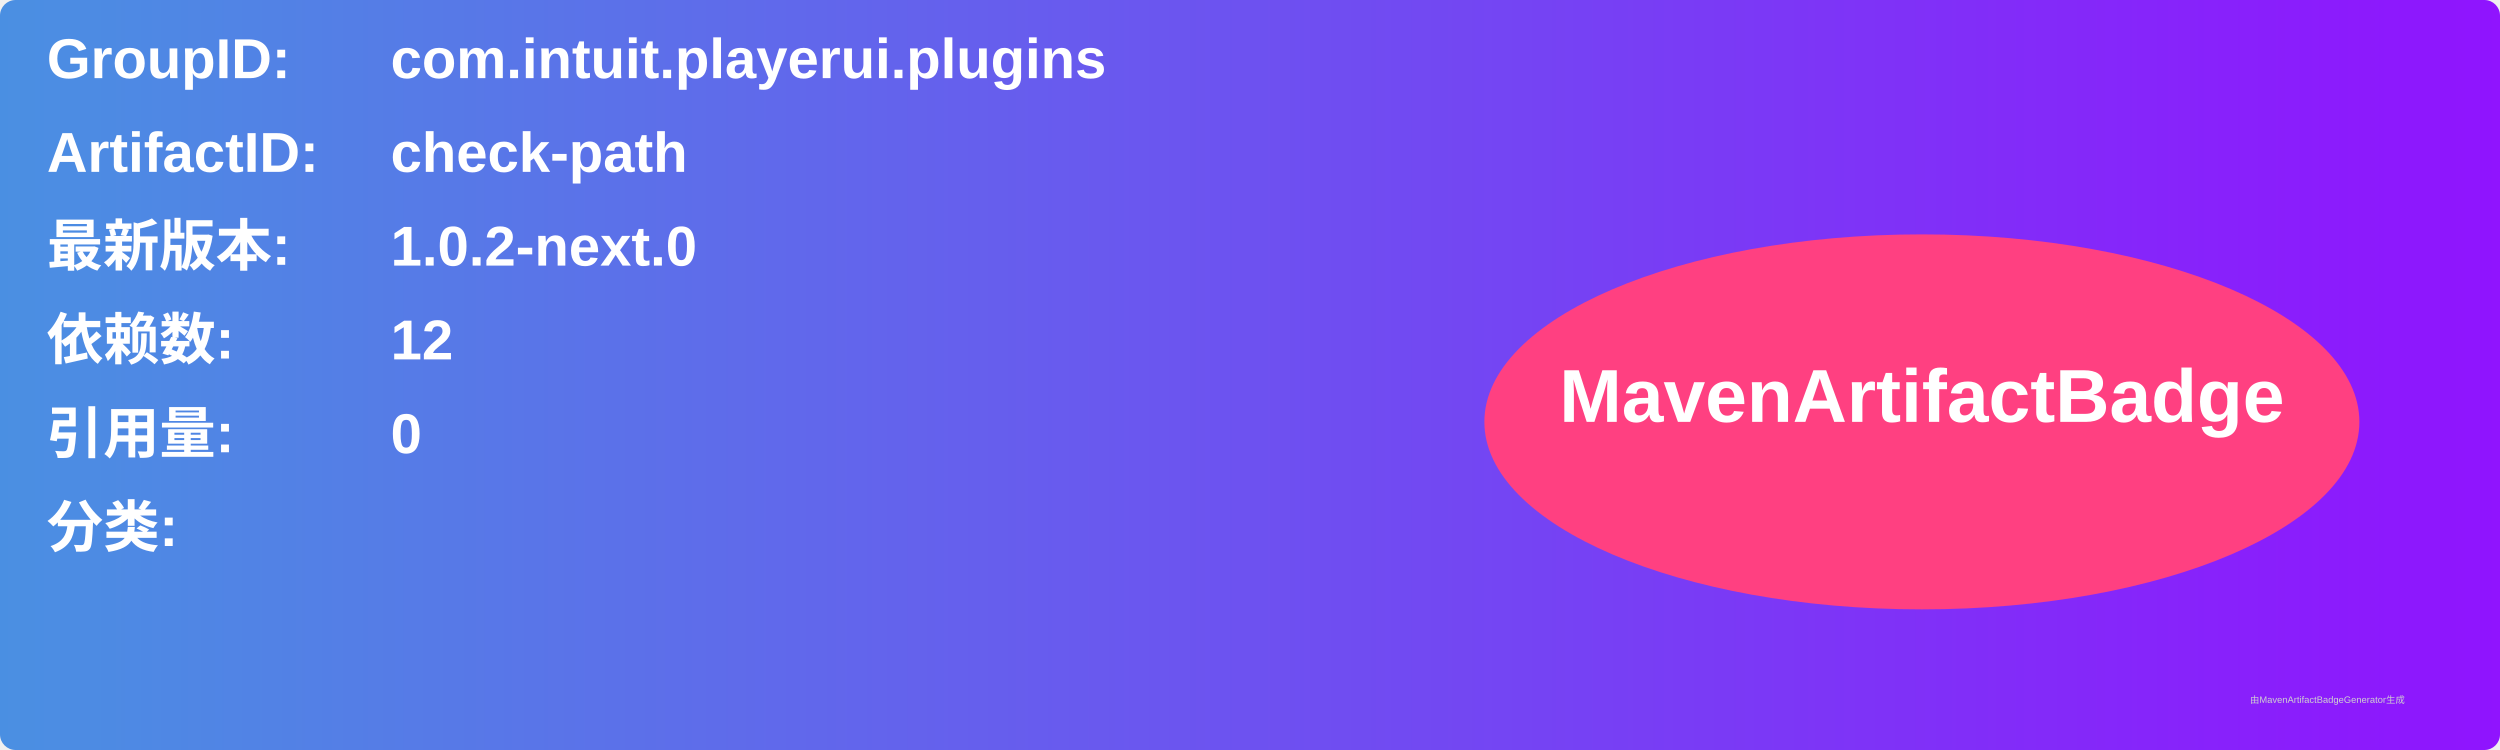
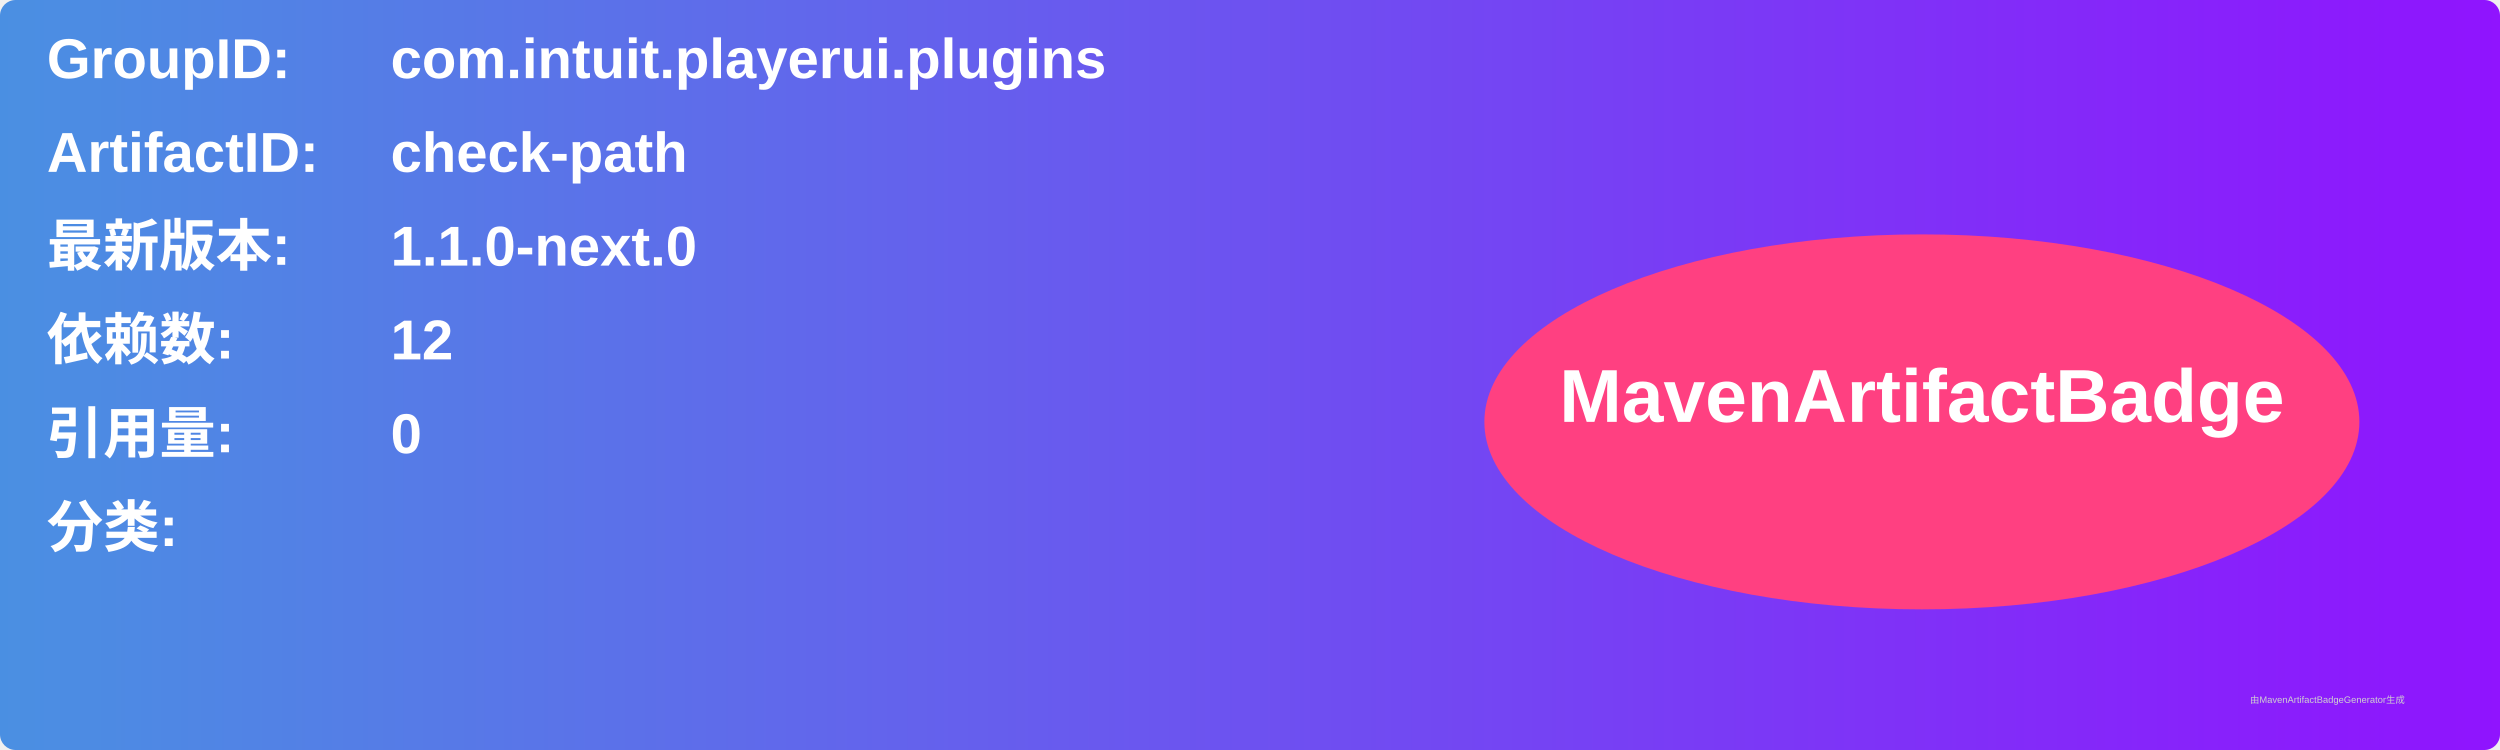
<svg xmlns="http://www.w3.org/2000/svg" width="800" height="240" viewBox="0 0 800 240">
  <linearGradient id="grad" x1="0%" y1="0%" x2="100%" y2="0%">
    <stop offset="0%" stop-color="#4a90e2" />
    <stop offset="100%" stop-color="#9013fe" />
  </linearGradient>
  <rect width="100%" height="100%" rx="5" ry="5" fill="url(#grad)" />
  <g transform="translate(15, 15)">
    <text x="0" y="10" font-family="Arial" font-size="18" fill="white" font-weight="bold" width="260">GroupID:</text>
    <text x="110" y="10" font-family="Arial" font-size="18" fill="white" font-weight="bold" width="460">com.intuit.playerui.plugins</text>
    <text x="0" y="40" font-family="Arial" font-size="18" fill="white" font-weight="bold" width="260">ArtifactID:</text>
    <text x="110" y="40" font-family="Arial" font-size="18" fill="white" font-weight="bold" width="460">check-path</text>
    <text x="0" y="70" font-family="Arial" font-size="18" fill="white" font-weight="bold">最新版本:</text>
    <text x="110" y="70" font-family="Arial" font-size="18" fill="white" font-weight="bold">
-       <tspan font-weight="bold">1.0.2-next.0</tspan>
+       <tspan font-weight="bold">1.1.0-next.0</tspan>
    </text>
    <text x="0" y="100" font-family="Arial" font-size="18" fill="white" font-weight="bold">依赖数: </text>
    <text x="110" y="100" font-family="Arial" font-size="18" fill="white">
      <tspan font-weight="bold">12</tspan>
    </text>
    <text x="0" y="130" font-family="Arial" font-size="18" fill="white" font-weight="bold">引用量: </text>
    <text x="110" y="130" font-family="Arial" font-size="18" fill="white">
      <tspan font-weight="bold">0</tspan>
    </text>
    <text x="0" y="160" font-family="Arial" font-size="18" fill="white" font-weight="bold">分类:</text>
    <text x="10" y="190" font-family="Arial" font-size="10" fill="white">
      <tspan font-weight="bold" />
    </text>
    <ellipse cx="600" cy="120" rx="140" ry="60" fill="#ff4081" />
    <text x="600" y="120" text-anchor="middle" font-family="Arial" font-size="24" fill="white" font-weight="bold">MavenArtifactBadge</text>
  </g>
  <text x="720" y="225" font-family="Arial" font-size="3" fill="#d0d0d0">由MavenArtifactBadgeGenerator生成</text>
</svg>
